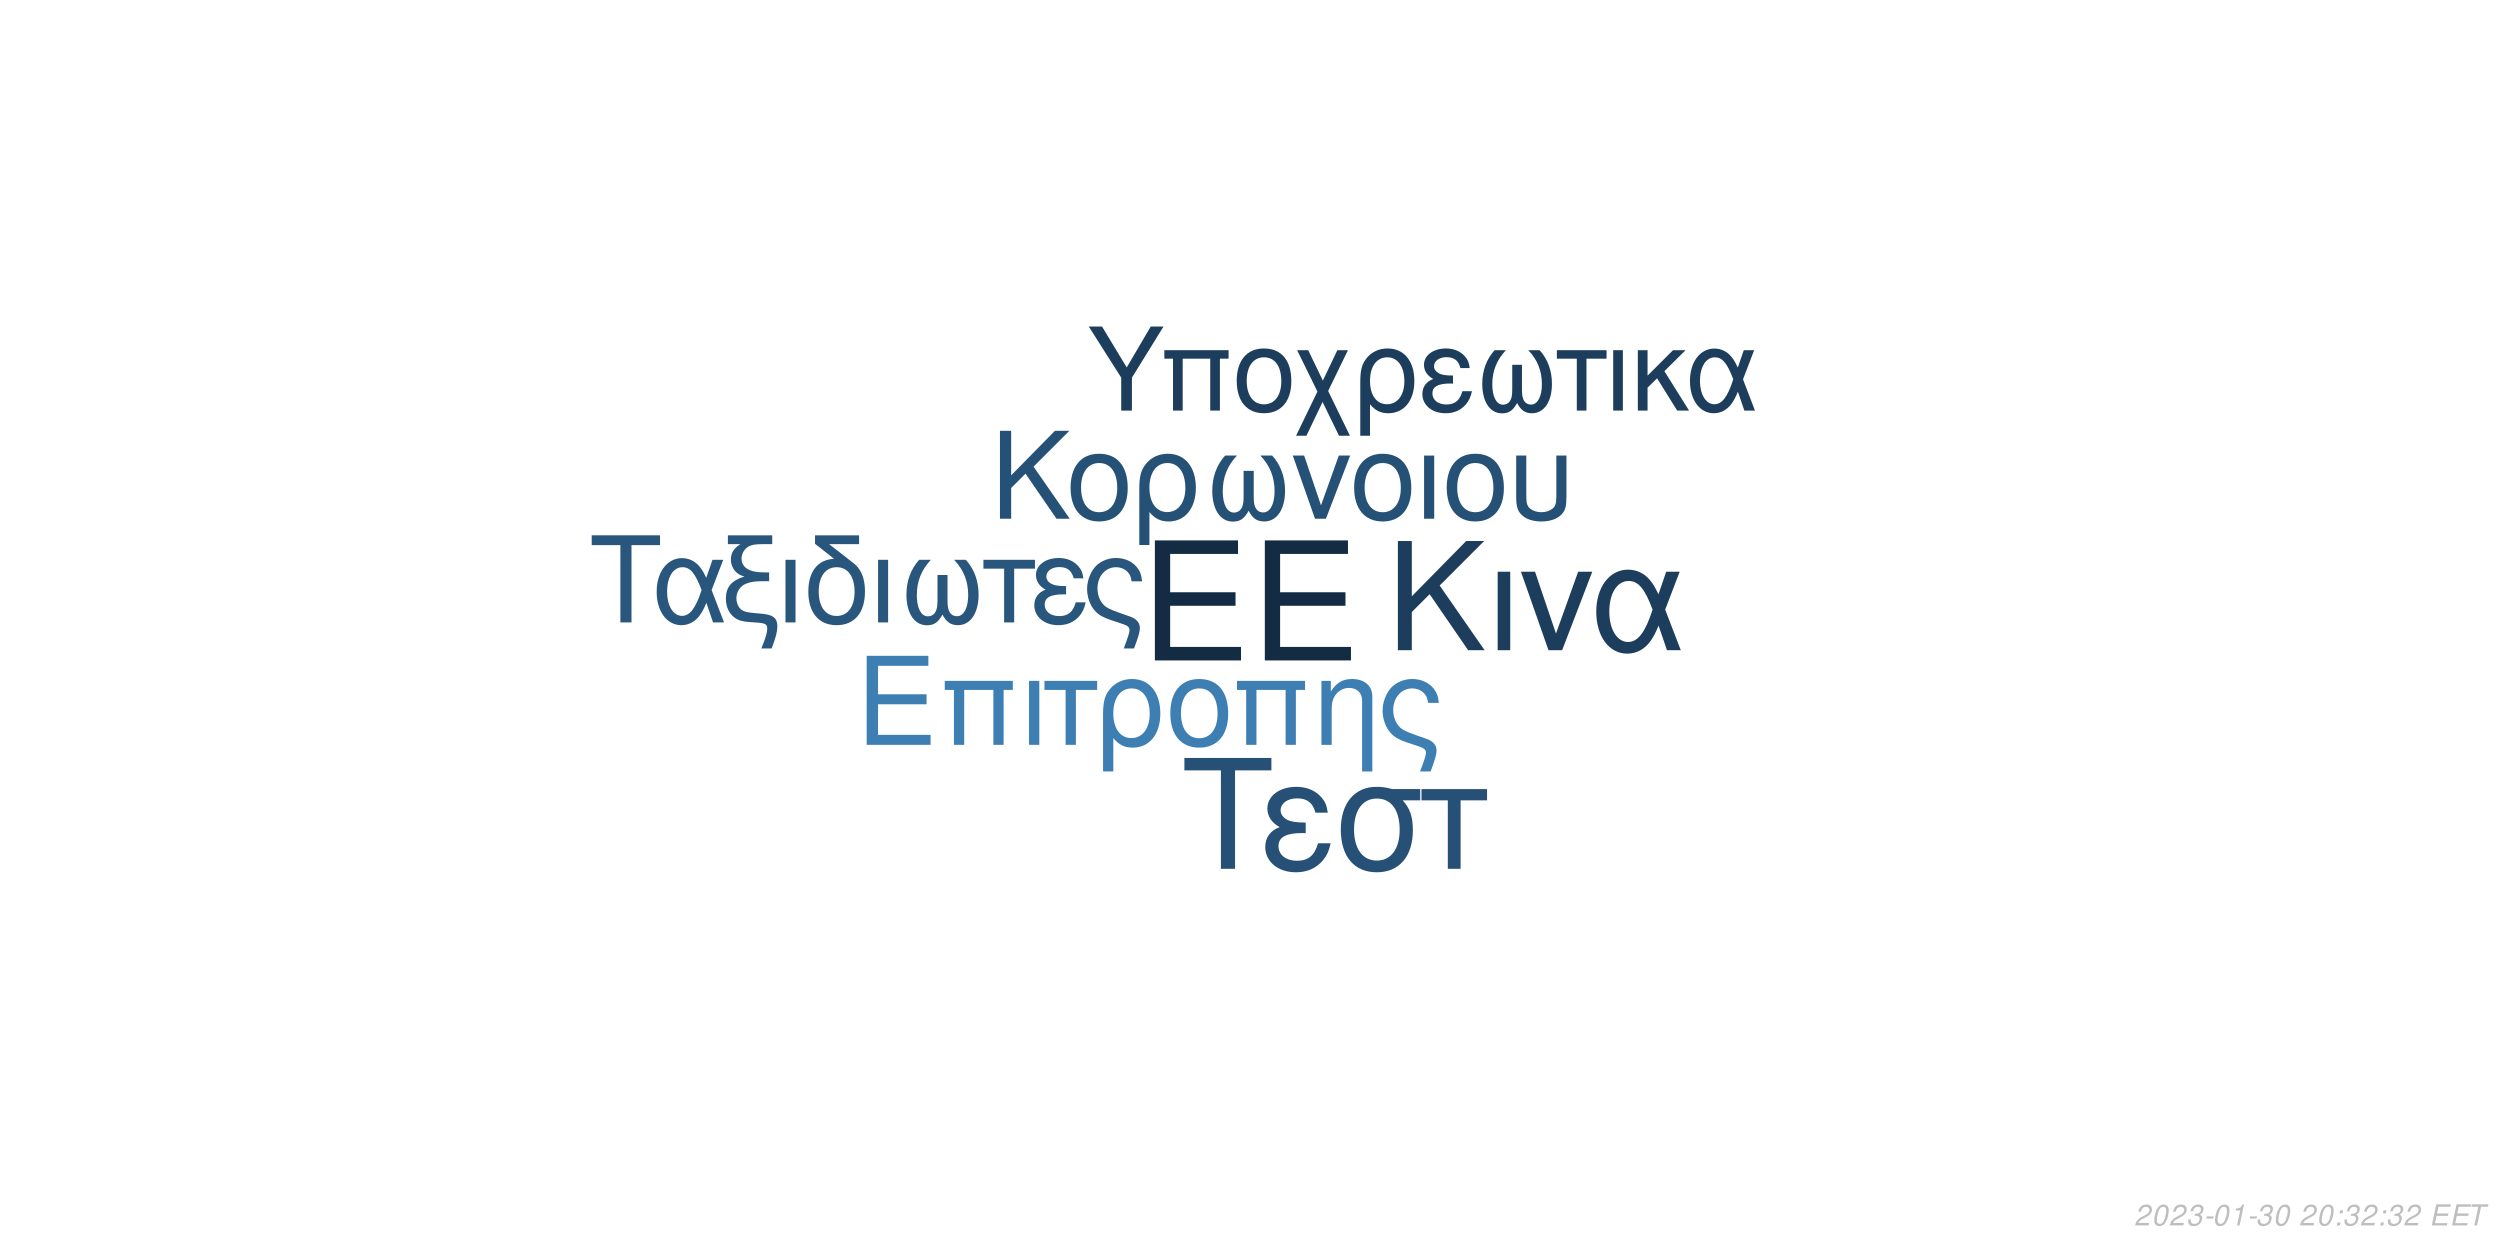
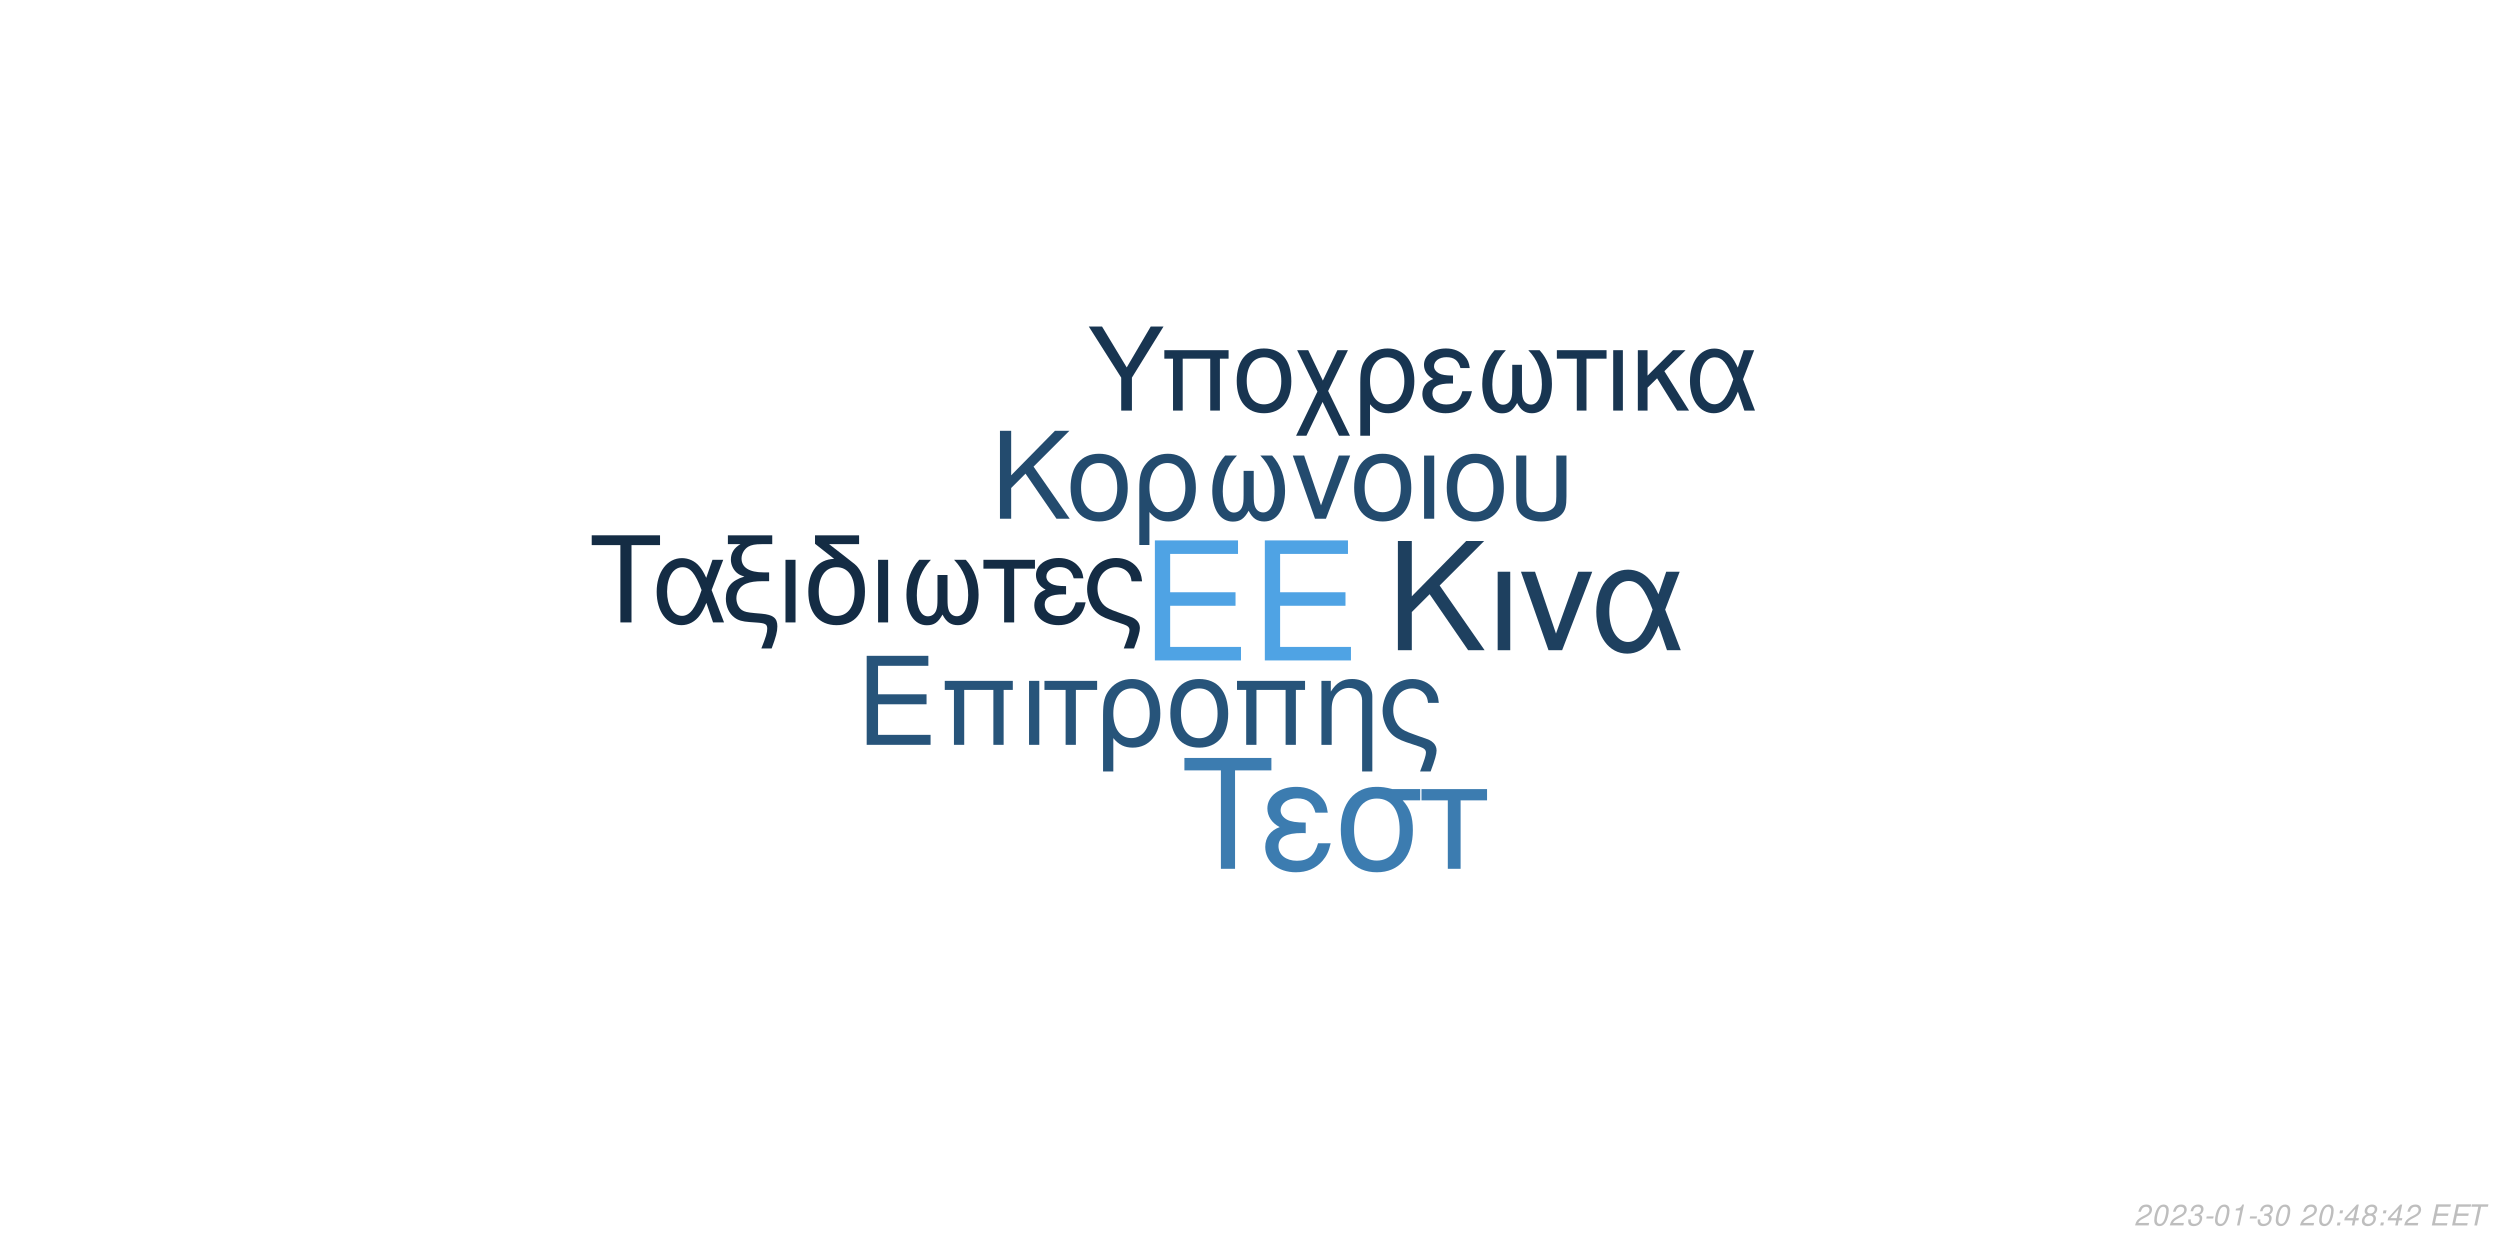
<svg xmlns="http://www.w3.org/2000/svg" xmlns:xlink="http://www.w3.org/1999/xlink" width="864pt" height="432pt" viewBox="0 0 864 432" version="1.1">
  <defs>
    <g>
      <symbol overflow="visible" id="glyph0-0">
        <path style="stroke:none;" d="" />
      </symbol>
      <symbol overflow="visible" id="glyph0-1">
        <path style="stroke:none;" d="M 10.406 -18.891 L 33 -18.891 L 33 -23.562 L 10.406 -23.562 L 10.406 -36.812 L 33.859 -36.812 L 33.859 -41.484 L 5.125 -41.484 L 5.125 0 L 34.891 0 L 34.891 -4.672 L 10.406 -4.672 Z M 10.406 -18.891 " />
      </symbol>
      <symbol overflow="visible" id="glyph1-0">
        <path style="stroke:none;" d="" />
      </symbol>
      <symbol overflow="visible" id="glyph1-1">
        <path style="stroke:none;" d="M 7.719 -14.016 L 24.484 -14.016 L 24.484 -17.469 L 7.719 -17.469 L 7.719 -27.312 L 25.109 -27.312 L 25.109 -30.766 L 3.797 -30.766 L 3.797 0 L 25.875 0 L 25.875 -3.453 L 7.719 -3.453 Z M 7.719 -14.016 " />
      </symbol>
      <symbol overflow="visible" id="glyph1-2">
        <path style="stroke:none;" d="M 26.297 -22.109 L 2.781 -22.109 L 2.781 -18.984 L 5.953 -18.984 L 5.953 0 L 9.5 0 L 9.5 -18.984 L 19.578 -18.984 L 19.578 0 L 23.125 0 L 23.125 -18.984 L 26.297 -18.984 Z M 26.297 -22.109 " />
      </symbol>
      <symbol overflow="visible" id="glyph1-3">
        <path style="stroke:none;" d="M 2.906 0 L 6.453 0 L 6.453 -22.109 L 2.906 -22.109 Z M 2.906 0 " />
      </symbol>
      <symbol overflow="visible" id="glyph1-4">
        <path style="stroke:none;" d="M 6.547 0 L 10.094 0 L 10.094 -18.984 L 17.438 -18.984 L 17.438 -22.109 L -0.766 -22.109 L -0.766 -18.984 L 6.547 -18.984 Z M 6.547 0 " />
      </symbol>
      <symbol overflow="visible" id="glyph1-5">
        <path style="stroke:none;" d="M 2.484 9.203 L 6.031 9.203 L 6.031 -2.328 C 7.891 -0.047 9.922 0.969 12.75 0.969 C 18.531 0.969 22.281 -3.672 22.281 -10.797 C 22.281 -18.141 18.484 -22.75 12.484 -22.75 C 9.375 -22.75 6.625 -21.484 4.812 -19.203 C 3.031 -17.016 2.484 -14.891 2.484 -10.25 Z M 12.359 -19.5 C 16.203 -19.5 18.609 -16.125 18.609 -10.719 C 18.609 -5.656 16.078 -2.328 12.281 -2.328 C 8.438 -2.328 6.031 -5.609 6.031 -10.891 C 6.031 -16.156 8.484 -19.5 12.359 -19.5 Z M 12.359 -19.5 " />
      </symbol>
      <symbol overflow="visible" id="glyph1-6">
        <path style="stroke:none;" d="M 11.688 -22.75 C 5.438 -22.75 1.734 -18.312 1.734 -10.891 C 1.734 -3.422 5.438 0.969 11.734 0.969 C 17.984 0.969 21.734 -3.453 21.734 -10.719 C 21.734 -18.406 18.109 -22.75 11.688 -22.75 Z M 11.734 -19.5 C 15.703 -19.5 18.062 -16.25 18.062 -10.766 C 18.062 -5.531 15.609 -2.281 11.734 -2.281 C 7.812 -2.281 5.406 -5.531 5.406 -10.891 C 5.406 -16.25 7.812 -19.5 11.734 -19.5 Z M 11.734 -19.5 " />
      </symbol>
      <symbol overflow="visible" id="glyph1-7">
        <path style="stroke:none;" d="M 2.953 -22.109 L 2.953 0 L 6.5 0 L 6.5 -12.203 C 6.5 -14.859 7.047 -16.5 8.312 -17.859 C 9.453 -19.031 10.938 -19.672 12.484 -19.672 C 15.234 -19.672 17.016 -17.984 17.016 -15.312 L 17.016 9.203 L 20.547 9.203 L 20.547 -16.719 C 20.547 -20.391 17.812 -22.75 13.547 -22.75 C 10.25 -22.75 8.141 -21.484 6.203 -18.406 L 6.203 -22.109 Z M 2.953 -22.109 " />
      </symbol>
      <symbol overflow="visible" id="glyph1-8">
        <path style="stroke:none;" d="M 17.688 9.203 C 19.203 5.188 19.75 3.203 19.75 1.938 C 19.75 0.922 19.328 -0.047 18.656 -0.672 C 17.641 -1.609 17.469 -1.688 13.891 -2.906 L 11.984 -3.594 C 9.156 -4.594 8.062 -5.156 7.125 -6.031 C 5.656 -7.391 4.766 -9.672 4.766 -11.984 C 4.766 -16.297 7.547 -19.5 11.312 -19.5 C 13.125 -19.5 14.812 -18.703 15.781 -17.391 C 16.375 -16.625 16.625 -15.906 16.797 -14.516 L 20.516 -14.516 C 20.297 -16.844 19.828 -18.062 18.703 -19.5 C 17.016 -21.562 14.344 -22.75 11.359 -22.75 C 8.562 -22.75 6 -21.688 4.172 -19.875 C 2.328 -17.938 1.094 -14.766 1.094 -11.812 C 1.094 -8.953 2.188 -5.906 3.922 -4.047 C 5.156 -2.703 6.672 -1.812 9.25 -0.922 L 14.016 0.672 C 15.484 1.188 16.078 1.766 16.078 2.703 C 16.078 3.594 15.578 5.188 14.047 9.203 Z M 17.688 9.203 " />
      </symbol>
      <symbol overflow="visible" id="glyph2-0">
        <path style="stroke:none;" d="" />
      </symbol>
      <symbol overflow="visible" id="glyph2-1">
        <path style="stroke:none;" d="M 8.906 -13.203 L 15.062 -19.359 L 28.375 0 L 34.062 0 L 18.531 -22.359 L 33.906 -37.734 L 27.688 -37.734 L 8.906 -18.641 L 8.906 -37.734 L 4.094 -37.734 L 4.094 0 L 8.906 0 Z M 8.906 -13.203 " />
      </symbol>
      <symbol overflow="visible" id="glyph2-2">
        <path style="stroke:none;" d="M 3.578 0 L 7.922 0 L 7.922 -27.125 L 3.578 -27.125 Z M 3.578 0 " />
      </symbol>
      <symbol overflow="visible" id="glyph2-3">
        <path style="stroke:none;" d="M 14.859 0 L 25.266 -27.125 L 20.391 -27.125 L 12.734 -5.75 L 5.484 -27.125 L 0.625 -27.125 L 10.141 0 Z M 14.859 0 " />
      </symbol>
      <symbol overflow="visible" id="glyph2-4">
        <path style="stroke:none;" d="M 30.484 -27.125 L 25.828 -27.125 L 23.141 -19.312 C 21.953 -21.844 21.281 -22.984 20.078 -24.375 C 18.219 -26.609 15.484 -27.844 12.625 -27.844 C 6.219 -27.844 1.656 -21.797 1.656 -13.297 C 1.656 -4.766 6.062 1.188 12.375 1.188 C 15.531 1.188 18.422 -0.359 20.391 -3.156 C 21.484 -4.703 22.109 -5.906 23.188 -8.484 L 26.094 0 L 30.859 0 L 25.469 -14.031 Z M 21.125 -14.031 C 18.578 -6.156 16.047 -2.844 12.625 -2.844 C 8.859 -2.844 6.156 -7.203 6.156 -13.297 C 6.156 -19.672 8.859 -23.922 12.844 -23.922 C 16.203 -23.922 18.375 -21.328 21.125 -14.031 Z M 21.125 -14.031 " />
      </symbol>
      <symbol overflow="visible" id="glyph3-0">
        <path style="stroke:none;" d="" />
      </symbol>
      <symbol overflow="visible" id="glyph3-1">
        <path style="stroke:none;" d="M 7.172 -10.625 L 12.125 -15.578 L 22.828 0 L 27.406 0 L 14.906 -18 L 27.281 -30.375 L 22.281 -30.375 L 7.172 -15 L 7.172 -30.375 L 3.297 -30.375 L 3.297 0 L 7.172 0 Z M 7.172 -10.625 " />
      </symbol>
      <symbol overflow="visible" id="glyph3-2">
        <path style="stroke:none;" d="M 11.531 -22.453 C 5.375 -22.453 1.703 -18.078 1.703 -10.75 C 1.703 -3.375 5.375 0.953 11.578 0.953 C 17.75 0.953 21.453 -3.422 21.453 -10.578 C 21.453 -18.156 17.875 -22.453 11.531 -22.453 Z M 11.578 -19.25 C 15.5 -19.25 17.828 -16.031 17.828 -10.625 C 17.828 -5.453 15.406 -2.25 11.578 -2.25 C 7.703 -2.25 5.328 -5.453 5.328 -10.75 C 5.328 -16.031 7.703 -19.25 11.578 -19.25 Z M 11.578 -19.25 " />
      </symbol>
      <symbol overflow="visible" id="glyph3-3">
        <path style="stroke:none;" d="M 2.453 9.078 L 5.953 9.078 L 5.953 -2.297 C 7.797 -0.047 9.797 0.953 12.578 0.953 C 18.281 0.953 22 -3.625 22 -10.656 C 22 -17.906 18.25 -22.453 12.328 -22.453 C 9.25 -22.453 6.547 -21.203 4.75 -18.953 C 3 -16.781 2.453 -14.703 2.453 -10.125 Z M 12.203 -19.25 C 16 -19.25 18.375 -15.906 18.375 -10.578 C 18.375 -5.578 15.875 -2.297 12.125 -2.297 C 8.328 -2.297 5.953 -5.547 5.953 -10.75 C 5.953 -15.953 8.375 -19.25 12.203 -19.25 Z M 12.203 -19.25 " />
      </symbol>
      <symbol overflow="visible" id="glyph3-4">
        <path style="stroke:none;" d="M 14.5 -16.531 L 14.5 -8.203 C 14.5 -6.047 14.406 -5.25 14.078 -4.297 C 13.625 -2.922 12.5 -2.125 11.156 -2.125 C 8.797 -2.125 7.297 -4.953 7.297 -9.453 C 7.297 -14.328 8.875 -18.281 12.203 -21.828 L 8.125 -21.828 C 5.203 -18.625 3.672 -14.453 3.672 -9.672 C 3.672 -3.172 6.453 1 10.781 1 C 13.281 1 14.703 0.047 16.25 -2.75 C 17.578 -0.125 19.156 0.953 21.625 0.953 C 26 0.953 28.828 -3.203 28.828 -9.672 C 28.828 -14.453 27.281 -18.656 24.375 -21.828 L 20.281 -21.828 C 23.625 -18.328 25.203 -14.375 25.203 -9.5 C 25.203 -5.047 23.656 -2.172 21.281 -2.172 C 19.906 -2.172 18.875 -2.953 18.406 -4.297 C 18.078 -5.25 18 -6.078 18 -8.203 L 18 -16.531 Z M 14.5 -16.531 " />
      </symbol>
      <symbol overflow="visible" id="glyph3-5">
        <path style="stroke:none;" d="M 11.953 0 L 20.328 -21.828 L 16.406 -21.828 L 10.25 -4.625 L 4.422 -21.828 L 0.5 -21.828 L 8.172 0 Z M 11.953 0 " />
      </symbol>
      <symbol overflow="visible" id="glyph3-6">
        <path style="stroke:none;" d="M 2.875 0 L 6.375 0 L 6.375 -21.828 L 2.875 -21.828 Z M 2.875 0 " />
      </symbol>
      <symbol overflow="visible" id="glyph3-7">
        <path style="stroke:none;" d="M 2.703 -21.828 L 2.703 -7.703 C 2.703 -4.297 3.172 -2.75 4.5 -1.422 C 6 0.125 8.453 0.953 11.406 0.953 C 14.453 0.953 16.906 0.078 18.406 -1.5 C 19.703 -2.875 20.078 -4.328 20.078 -7.703 L 20.078 -21.828 L 16.578 -21.828 L 16.578 -7.703 C 16.578 -5.25 16.25 -4.203 15.125 -3.375 C 14.203 -2.672 12.828 -2.25 11.406 -2.25 C 10 -2.25 8.625 -2.672 7.672 -3.375 C 6.578 -4.172 6.203 -5.25 6.203 -7.703 L 6.203 -21.828 Z M 2.703 -21.828 " />
      </symbol>
      <symbol overflow="visible" id="glyph4-0">
        <path style="stroke:none;" d="" />
      </symbol>
      <symbol overflow="visible" id="glyph4-1">
        <path style="stroke:none;" d="M 14.625 -26.719 L 24.484 -26.719 L 24.484 -30.109 L 0.875 -30.109 L 0.875 -26.719 L 10.781 -26.719 L 10.781 0 L 14.625 0 Z M 14.625 -26.719 " />
      </symbol>
      <symbol overflow="visible" id="glyph4-2">
        <path style="stroke:none;" d="M 24.328 -21.641 L 20.609 -21.641 L 18.453 -15.406 C 17.516 -17.422 16.969 -18.328 16.016 -19.453 C 14.531 -21.234 12.344 -22.219 10.078 -22.219 C 4.953 -22.219 1.328 -17.391 1.328 -10.609 C 1.328 -3.797 4.828 0.953 9.875 0.953 C 12.391 0.953 14.703 -0.297 16.266 -2.516 C 17.141 -3.766 17.641 -4.703 18.5 -6.766 L 20.812 0 L 24.609 0 L 20.312 -11.188 Z M 16.844 -11.188 C 14.828 -4.922 12.797 -2.266 10.078 -2.266 C 7.062 -2.266 4.922 -5.734 4.922 -10.609 C 4.922 -15.688 7.062 -19.078 10.234 -19.078 C 12.922 -19.078 14.656 -17.016 16.844 -11.188 Z M 16.844 -11.188 " />
      </symbol>
      <symbol overflow="visible" id="glyph4-3">
        <path style="stroke:none;" d="M 1.938 -27.047 L 6.281 -27.047 C 4.094 -25.766 2.969 -24 2.969 -21.719 C 2.969 -20.078 3.672 -18.422 4.875 -17.297 C 5.656 -16.594 6.281 -16.266 7.641 -15.859 C 3.219 -14.531 1.234 -12.188 1.234 -8.219 C 1.234 -5.453 2.359 -3.016 4.25 -1.656 C 5.531 -0.703 6.938 -0.297 9.453 -0.125 L 11.859 0.047 C 14.906 0.25 15.531 0.625 15.531 2.188 C 15.531 3.516 15.078 5.078 13.5 9 L 17.062 9 C 18.547 5.031 19.031 3.219 19.031 1.359 C 19.031 -1.484 17.641 -2.641 13.594 -3.016 L 11.234 -3.219 C 8.594 -3.469 7.719 -3.672 6.812 -4.25 C 5.656 -5 4.875 -6.656 4.875 -8.344 C 4.875 -10.578 6.156 -12.547 8.172 -13.375 C 9.703 -14 11.391 -14.25 14.078 -14.25 L 16.188 -14.25 L 16.188 -17.297 L 14.203 -17.297 C 9.328 -17.297 6.656 -19 6.656 -22.094 C 6.656 -23.703 7.594 -25.359 9 -26.188 C 10.078 -26.797 11.391 -27.047 13.594 -27.047 L 17.266 -27.047 L 17.266 -30.109 L 1.938 -30.109 Z M 1.938 -27.047 " />
      </symbol>
      <symbol overflow="visible" id="glyph4-4">
        <path style="stroke:none;" d="M 2.844 0 L 6.312 0 L 6.312 -21.641 L 2.844 -21.641 Z M 2.844 0 " />
      </symbol>
      <symbol overflow="visible" id="glyph4-5">
        <path style="stroke:none;" d="M 10.656 -21.969 C 5.031 -21.766 1.734 -17.594 1.734 -10.656 C 1.734 -3.344 5.375 0.953 11.516 0.953 C 17.672 0.953 21.312 -3.344 21.312 -10.656 C 21.312 -14.203 20.531 -16.938 18.875 -19 C 18.172 -19.859 17.922 -20.078 15.031 -22.297 L 8.922 -27.047 L 19.281 -27.047 L 19.281 -30.109 L 4.047 -30.109 L 4.047 -27.172 Z M 11.516 -19.078 C 15.406 -19.078 17.719 -15.906 17.719 -10.531 C 17.719 -5.406 15.328 -2.234 11.516 -2.234 C 7.688 -2.234 5.328 -5.406 5.328 -10.656 C 5.328 -15.906 7.688 -19.078 11.516 -19.078 Z M 11.516 -19.078 " />
      </symbol>
      <symbol overflow="visible" id="glyph4-6">
        <path style="stroke:none;" d="M 14.375 -16.391 L 14.375 -8.141 C 14.375 -5.984 14.281 -5.203 13.953 -4.25 C 13.5 -2.891 12.391 -2.109 11.062 -2.109 C 8.719 -2.109 7.234 -4.922 7.234 -9.375 C 7.234 -14.203 8.797 -18.125 12.094 -21.641 L 8.047 -21.641 C 5.156 -18.453 3.641 -14.328 3.641 -9.578 C 3.641 -3.141 6.406 0.984 10.703 0.984 C 13.172 0.984 14.578 0.047 16.109 -2.719 C 17.422 -0.125 19 0.953 21.438 0.953 C 25.766 0.953 28.578 -3.188 28.578 -9.578 C 28.578 -14.328 27.047 -18.5 24.156 -21.641 L 20.109 -21.641 C 23.422 -18.172 24.984 -14.25 24.984 -9.422 C 24.984 -5 23.453 -2.141 21.109 -2.141 C 19.734 -2.141 18.703 -2.938 18.25 -4.25 C 17.922 -5.203 17.844 -6.031 17.844 -8.141 L 17.844 -16.391 Z M 14.375 -16.391 " />
      </symbol>
      <symbol overflow="visible" id="glyph4-7">
        <path style="stroke:none;" d="M 6.406 0 L 9.875 0 L 9.875 -18.578 L 17.062 -18.578 L 17.062 -21.641 L -0.75 -21.641 L -0.75 -18.578 L 6.406 -18.578 Z M 6.406 0 " />
      </symbol>
      <symbol overflow="visible" id="glyph4-8">
        <path style="stroke:none;" d="M 11.812 -12.547 C 9.203 -12.547 7.766 -12.797 6.734 -13.344 C 5.609 -13.953 5 -14.859 5 -15.859 C 5 -17.75 6.859 -19.125 9.453 -19.125 C 12.219 -19.125 13.75 -17.922 14.453 -15.234 L 17.797 -15.234 C 17.516 -17.266 17.094 -18.25 16.062 -19.406 C 14.453 -21.266 12.094 -22.266 9.297 -22.266 C 4.703 -22.266 1.406 -19.781 1.406 -16.391 C 1.406 -14.281 2.562 -12.469 4.75 -11.312 C 2.266 -10.453 0.828 -8.5 0.828 -5.953 C 0.828 -1.938 4.297 0.953 9.125 0.953 C 12.141 0.953 14.531 -0.078 16.359 -2.141 C 17.516 -3.516 18.094 -4.703 18.578 -6.938 L 15.156 -6.938 C 14.203 -3.594 12.516 -2.188 9.422 -2.188 C 6.438 -2.188 4.422 -3.797 4.422 -6.156 C 4.422 -8.594 6.438 -9.703 10.938 -9.703 C 11.062 -9.703 11.438 -9.703 11.812 -9.656 Z M 11.812 -12.547 " />
      </symbol>
      <symbol overflow="visible" id="glyph4-9">
        <path style="stroke:none;" d="M 17.297 9 C 18.797 5.078 19.328 3.141 19.328 1.906 C 19.328 0.906 18.906 -0.047 18.25 -0.656 C 17.266 -1.562 17.094 -1.656 13.594 -2.844 L 11.734 -3.516 C 8.969 -4.5 7.891 -5.031 6.984 -5.906 C 5.531 -7.234 4.672 -9.453 4.672 -11.734 C 4.672 -15.938 7.391 -19.078 11.062 -19.078 C 12.844 -19.078 14.5 -18.297 15.438 -17.016 C 16.016 -16.266 16.266 -15.562 16.438 -14.203 L 20.078 -14.203 C 19.859 -16.484 19.406 -17.672 18.297 -19.078 C 16.641 -21.109 14.047 -22.266 11.109 -22.266 C 8.391 -22.266 5.859 -21.234 4.094 -19.453 C 2.266 -17.547 1.078 -14.453 1.078 -11.562 C 1.078 -8.75 2.141 -5.781 3.844 -3.969 C 5.031 -2.641 6.531 -1.781 9.047 -0.906 L 13.703 0.656 C 15.156 1.156 15.734 1.734 15.734 2.641 C 15.734 3.516 15.234 5.078 13.75 9 Z M 17.297 9 " />
      </symbol>
      <symbol overflow="visible" id="glyph5-0">
        <path style="stroke:none;" d="" />
      </symbol>
      <symbol overflow="visible" id="glyph5-1">
        <path style="stroke:none;" d="M 18.609 -34.016 L 31.172 -34.016 L 31.172 -38.312 L 1.109 -38.312 L 1.109 -34.016 L 13.719 -34.016 L 13.719 0 L 18.609 0 Z M 18.609 -34.016 " />
      </symbol>
      <symbol overflow="visible" id="glyph5-2">
        <path style="stroke:none;" d="M 15.031 -15.984 C 11.719 -15.984 9.875 -16.297 8.562 -16.984 C 7.156 -17.766 6.359 -18.922 6.359 -20.188 C 6.359 -22.609 8.719 -24.344 12.031 -24.344 C 15.562 -24.344 17.5 -22.812 18.391 -19.391 L 22.656 -19.391 C 22.281 -21.969 21.766 -23.234 20.453 -24.703 C 18.391 -27.062 15.406 -28.328 11.828 -28.328 C 5.984 -28.328 1.781 -25.172 1.781 -20.875 C 1.781 -18.188 3.266 -15.875 6.047 -14.406 C 2.891 -13.297 1.047 -10.828 1.047 -7.562 C 1.047 -2.469 5.469 1.203 11.609 1.203 C 15.453 1.203 18.5 -0.109 20.812 -2.734 C 22.281 -4.469 23.016 -5.984 23.656 -8.828 L 19.297 -8.828 C 18.078 -4.578 15.922 -2.781 11.984 -2.781 C 8.203 -2.781 5.625 -4.828 5.625 -7.828 C 5.625 -10.938 8.203 -12.359 13.922 -12.359 C 14.094 -12.359 14.562 -12.359 15.031 -12.297 Z M 15.031 -15.984 " />
      </symbol>
      <symbol overflow="visible" id="glyph5-3">
        <path style="stroke:none;" d="M 30.594 -27.547 L 21.031 -27.547 C 18.547 -28.172 17.344 -28.328 15.5 -28.328 C 7.891 -28.328 3.156 -22.656 3.156 -13.562 C 3.156 -4.25 7.781 1.203 15.609 1.203 C 23.391 1.203 28.062 -4.312 28.062 -13.344 C 28.062 -17.969 27.062 -20.922 24.547 -23.656 L 30.594 -23.656 Z M 15.609 -24.281 C 20.609 -24.281 23.5 -20.297 23.5 -13.453 C 23.5 -6.891 20.5 -2.844 15.609 -2.844 C 10.719 -2.844 7.734 -6.891 7.734 -13.562 C 7.734 -20.234 10.719 -24.281 15.609 -24.281 Z M 15.609 -24.281 " />
      </symbol>
      <symbol overflow="visible" id="glyph5-4">
        <path style="stroke:none;" d="M 8.141 0 L 12.562 0 L 12.562 -23.656 L 21.703 -23.656 L 21.703 -27.547 L -0.953 -27.547 L -0.953 -23.656 L 8.141 -23.656 Z M 8.141 0 " />
      </symbol>
      <symbol overflow="visible" id="glyph6-0">
        <path style="stroke:none;" d="" />
      </symbol>
      <symbol overflow="visible" id="glyph6-1">
        <path style="stroke:none;" d="M 15.422 -11.391 L 26.344 -29.047 L 21.922 -29.047 L 13.625 -14.906 L 5.094 -29.047 L 0.516 -29.047 L 11.719 -11.391 L 11.719 0 L 15.422 0 Z M 15.422 -11.391 " />
      </symbol>
      <symbol overflow="visible" id="glyph6-2">
        <path style="stroke:none;" d="M 24.828 -20.875 L 2.625 -20.875 L 2.625 -17.938 L 5.625 -17.938 L 5.625 0 L 8.969 0 L 8.969 -17.938 L 18.484 -17.938 L 18.484 0 L 21.828 0 L 21.828 -17.938 L 24.828 -17.938 Z M 24.828 -20.875 " />
      </symbol>
      <symbol overflow="visible" id="glyph6-3">
        <path style="stroke:none;" d="M 11.031 -21.469 C 5.141 -21.469 1.641 -17.297 1.641 -10.281 C 1.641 -3.234 5.141 0.922 11.078 0.922 C 16.969 0.922 20.516 -3.266 20.516 -10.125 C 20.516 -17.375 17.094 -21.469 11.031 -21.469 Z M 11.078 -18.406 C 14.828 -18.406 17.047 -15.344 17.047 -10.156 C 17.047 -5.219 14.75 -2.156 11.078 -2.156 C 7.375 -2.156 5.094 -5.219 5.094 -10.281 C 5.094 -15.344 7.375 -18.406 11.078 -18.406 Z M 11.078 -18.406 " />
      </symbol>
      <symbol overflow="visible" id="glyph6-4">
        <path style="stroke:none;" d="M 10.406 -10.359 L 5.344 -20.875 L 1.516 -20.875 L 8.531 -6.578 L 1.156 8.688 L 4.734 8.688 L 10.312 -2.984 L 15.984 8.688 L 19.766 8.688 L 12.234 -6.781 L 19.078 -20.875 L 15.422 -20.875 Z M 10.406 -10.359 " />
      </symbol>
      <symbol overflow="visible" id="glyph6-5">
        <path style="stroke:none;" d="M 2.344 8.688 L 5.703 8.688 L 5.703 -2.188 C 7.453 -0.047 9.359 0.922 12.031 0.922 C 17.484 0.922 21.031 -3.469 21.031 -10.203 C 21.031 -17.141 17.453 -21.469 11.797 -21.469 C 8.844 -21.469 6.25 -20.281 4.547 -18.125 C 2.875 -16.062 2.344 -14.062 2.344 -9.688 Z M 11.672 -18.406 C 15.297 -18.406 17.578 -15.219 17.578 -10.125 C 17.578 -5.344 15.188 -2.188 11.594 -2.188 C 7.969 -2.188 5.703 -5.297 5.703 -10.281 C 5.703 -15.266 8.016 -18.406 11.672 -18.406 Z M 11.672 -18.406 " />
      </symbol>
      <symbol overflow="visible" id="glyph6-6">
        <path style="stroke:none;" d="M 11.391 -12.109 C 8.891 -12.109 7.484 -12.359 6.5 -12.875 C 5.422 -13.469 4.828 -14.344 4.828 -15.297 C 4.828 -17.141 6.609 -18.453 9.125 -18.453 C 11.797 -18.453 13.266 -17.297 13.953 -14.703 L 17.172 -14.703 C 16.891 -16.656 16.5 -17.609 15.5 -18.734 C 13.953 -20.516 11.672 -21.469 8.969 -21.469 C 4.547 -21.469 1.359 -19.078 1.359 -15.812 C 1.359 -13.781 2.469 -12.031 4.578 -10.922 C 2.188 -10.078 0.797 -8.203 0.797 -5.734 C 0.797 -1.875 4.141 0.922 8.812 0.922 C 11.719 0.922 14.031 -0.078 15.781 -2.078 C 16.891 -3.391 17.453 -4.547 17.938 -6.688 L 14.625 -6.688 C 13.703 -3.469 12.078 -2.109 9.078 -2.109 C 6.219 -2.109 4.266 -3.672 4.266 -5.938 C 4.266 -8.281 6.219 -9.359 10.562 -9.359 C 10.672 -9.359 11.031 -9.359 11.391 -9.328 Z M 11.391 -12.109 " />
      </symbol>
      <symbol overflow="visible" id="glyph6-7">
        <path style="stroke:none;" d="M 13.859 -15.812 L 13.859 -7.844 C 13.859 -5.781 13.781 -5.016 13.469 -4.109 C 13.031 -2.797 11.953 -2.031 10.672 -2.031 C 8.406 -2.031 6.969 -4.734 6.969 -9.047 C 6.969 -13.703 8.484 -17.484 11.672 -20.875 L 7.766 -20.875 C 4.984 -17.812 3.5 -13.828 3.5 -9.25 C 3.5 -3.031 6.172 0.953 10.312 0.953 C 12.703 0.953 14.062 0.047 15.547 -2.625 C 16.812 -0.125 18.328 0.922 20.672 0.922 C 24.859 0.922 27.578 -3.062 27.578 -9.25 C 27.578 -13.828 26.094 -17.844 23.312 -20.875 L 19.406 -20.875 C 22.594 -17.531 24.109 -13.75 24.109 -9.078 C 24.109 -4.828 22.625 -2.078 20.359 -2.078 C 19.047 -2.078 18.047 -2.828 17.609 -4.109 C 17.297 -5.016 17.219 -5.812 17.219 -7.844 L 17.219 -15.812 Z M 13.859 -15.812 " />
      </symbol>
      <symbol overflow="visible" id="glyph6-8">
        <path style="stroke:none;" d="M 6.172 0 L 9.516 0 L 9.516 -17.938 L 16.453 -17.938 L 16.453 -20.875 L -0.719 -20.875 L -0.719 -17.938 L 6.172 -17.938 Z M 6.172 0 " />
      </symbol>
      <symbol overflow="visible" id="glyph6-9">
        <path style="stroke:none;" d="M 2.75 0 L 6.094 0 L 6.094 -20.875 L 2.75 -20.875 Z M 2.75 0 " />
      </symbol>
      <symbol overflow="visible" id="glyph6-10">
        <path style="stroke:none;" d="M 5.625 -12.078 L 5.625 -20.875 L 2.266 -20.875 L 2.266 0 L 5.625 0 L 5.625 -7.922 L 8.922 -11.156 L 15.859 0 L 19.969 0 L 11.438 -13.625 L 18.766 -20.875 L 14.422 -20.875 Z M 5.625 -12.078 " />
      </symbol>
      <symbol overflow="visible" id="glyph6-11">
        <path style="stroke:none;" d="M 23.469 -20.875 L 19.875 -20.875 L 17.812 -14.859 C 16.891 -16.812 16.375 -17.688 15.453 -18.766 C 14.031 -20.484 11.906 -21.438 9.719 -21.438 C 4.781 -21.438 1.281 -16.781 1.281 -10.234 C 1.281 -3.672 4.656 0.922 9.516 0.922 C 11.953 0.922 14.188 -0.281 15.703 -2.438 C 16.531 -3.625 17.016 -4.547 17.844 -6.531 L 20.078 0 L 23.75 0 L 19.609 -10.797 Z M 16.25 -10.797 C 14.297 -4.734 12.359 -2.188 9.719 -2.188 C 6.812 -2.188 4.734 -5.531 4.734 -10.234 C 4.734 -15.141 6.812 -18.406 9.875 -18.406 C 12.469 -18.406 14.141 -16.422 16.25 -10.797 Z M 16.25 -10.797 " />
      </symbol>
      <symbol overflow="visible" id="glyph7-0">
        <path style="stroke:none;" d="" />
      </symbol>
      <symbol overflow="visible" id="glyph7-1">
        <path style="stroke:none;" d="M 5.234 -0.875 L 1.469 -0.875 C 1.625 -1.359 2.188 -1.875 3.109 -2.344 L 4.234 -2.938 C 5.125 -3.406 5.656 -3.875 5.969 -4.484 C 6.125 -4.797 6.219 -5.156 6.219 -5.484 C 6.219 -6.266 5.781 -6.906 5.109 -7.125 C 4.859 -7.188 4.594 -7.234 4.312 -7.234 C 2.766 -7.234 1.891 -6.453 1.484 -4.734 L 2.375 -4.734 C 2.484 -5.188 2.609 -5.484 2.797 -5.75 C 3.094 -6.203 3.609 -6.453 4.188 -6.453 C 4.891 -6.453 5.344 -6.031 5.344 -5.375 C 5.344 -4.703 4.859 -4.094 4.016 -3.656 L 2.984 -3.125 C 2.125 -2.688 1.453 -2.188 1.062 -1.703 C 0.766 -1.312 0.656 -1.047 0.344 -0.016 L 5.047 -0.016 Z M 5.234 -0.875 " />
      </symbol>
      <symbol overflow="visible" id="glyph7-2">
        <path style="stroke:none;" d="M 4.203 -7.234 C 3.375 -7.234 2.688 -6.812 2.125 -5.984 C 1.484 -5.047 0.984 -3.188 0.984 -1.734 C 0.984 -1.109 1.172 -0.562 1.484 -0.266 C 1.797 0.047 2.281 0.234 2.766 0.234 C 3.625 0.234 4.281 -0.156 4.859 -1.016 C 5.516 -1.953 6 -3.797 6 -5.266 C 6 -6.172 5.688 -6.766 5.047 -7.062 C 4.781 -7.188 4.516 -7.234 4.203 -7.234 Z M 4.094 -6.453 C 4.547 -6.453 4.875 -6.234 5.016 -5.797 C 5.094 -5.594 5.125 -5.406 5.125 -5.156 C 5.125 -4.375 4.906 -3.203 4.562 -2.234 C 4.312 -1.484 3.938 -0.953 3.5 -0.688 C 3.312 -0.594 3.125 -0.547 2.875 -0.547 C 2.438 -0.547 2.109 -0.781 1.969 -1.203 C 1.906 -1.406 1.875 -1.594 1.875 -1.828 C 1.875 -2.656 2.078 -3.75 2.422 -4.766 C 2.688 -5.547 3.031 -6.047 3.484 -6.312 C 3.656 -6.406 3.859 -6.453 4.094 -6.453 Z M 4.094 -6.453 " />
      </symbol>
      <symbol overflow="visible" id="glyph7-3">
        <path style="stroke:none;" d="M 2.922 -3.312 C 3.125 -3.344 3.234 -3.344 3.375 -3.344 C 4.125 -3.344 4.594 -3.062 4.672 -2.547 C 4.688 -2.516 4.688 -2.453 4.688 -2.406 C 4.688 -1.312 3.906 -0.547 2.781 -0.547 C 2.109 -0.547 1.688 -0.875 1.609 -1.438 C 1.594 -1.484 1.594 -1.516 1.594 -1.562 C 1.594 -1.719 1.609 -1.844 1.656 -2.094 L 0.766 -2.094 C 0.734 -1.797 0.719 -1.641 0.719 -1.469 C 0.719 -0.375 1.406 0.234 2.641 0.234 C 3.547 0.234 4.297 -0.078 4.812 -0.656 C 5.266 -1.156 5.562 -1.875 5.562 -2.547 C 5.562 -3.125 5.344 -3.453 4.797 -3.734 C 5.641 -4.234 6.016 -4.844 6.016 -5.734 C 6.016 -6.406 5.625 -6.922 4.984 -7.125 C 4.734 -7.188 4.484 -7.234 4.203 -7.234 C 3.375 -7.234 2.672 -6.938 2.188 -6.375 C 1.891 -6.031 1.703 -5.641 1.516 -4.906 L 2.391 -4.906 C 2.594 -5.766 2.906 -6.188 3.516 -6.375 C 3.688 -6.438 3.875 -6.453 4.078 -6.453 C 4.734 -6.453 5.141 -6.125 5.141 -5.578 C 5.141 -5.188 5.016 -4.797 4.797 -4.547 C 4.516 -4.234 4 -4.062 3.266 -4.062 L 3.078 -4.062 Z M 2.922 -3.312 " />
      </symbol>
      <symbol overflow="visible" id="glyph7-4">
        <path style="stroke:none;" d="M 3.516 -3.125 L 1.125 -3.125 L 0.969 -2.406 L 3.359 -2.406 Z M 3.516 -3.125 " />
      </symbol>
      <symbol overflow="visible" id="glyph7-5">
        <path style="stroke:none;" d="M 3.703 -5.188 L 2.594 0 L 3.469 0 L 5.016 -7.234 L 4.438 -7.234 C 3.906 -6.156 3.688 -6.016 2.234 -5.812 L 2.109 -5.188 Z M 3.703 -5.188 " />
      </symbol>
      <symbol overflow="visible" id="glyph7-6">
        <path style="stroke:none;" d="" />
      </symbol>
      <symbol overflow="visible" id="glyph7-7">
        <path style="stroke:none;" d="M 2.359 -1.031 L 1.312 -1.031 L 1.094 0 L 2.141 0 Z M 3.266 -5.234 L 2.219 -5.234 L 2 -4.203 L 3.047 -4.203 Z M 3.266 -5.234 " />
      </symbol>
      <symbol overflow="visible" id="glyph7-8">
+         <path style="stroke:none;" d="M 3.625 -1.75 L 3.266 0 L 4.141 0 L 4.516 -1.75 L 5.562 -1.75 L 5.734 -2.531 L 4.688 -2.531 L 5.688 -7.234 L 5.016 -7.234 L 0.844 -2.672 L 0.641 -1.75 Z M 3.797 -2.531 L 1.594 -2.531 L 4.469 -5.703 Z M 3.797 -2.531 " />
+       </symbol>
+       <symbol overflow="visible" id="glyph7-9">
+         <path style="stroke:none;" d="M 4.766 -3.797 C 5.078 -3.969 5.234 -4.078 5.438 -4.234 C 5.812 -4.594 6.062 -5.172 6.062 -5.734 C 6.062 -6.344 5.656 -6.906 5.062 -7.109 C 4.812 -7.188 4.547 -7.234 4.266 -7.234 C 2.812 -7.234 1.703 -6.219 1.703 -4.875 C 1.703 -4.406 1.875 -4.125 2.359 -3.812 C 1.297 -3.312 0.75 -2.516 0.75 -1.469 C 0.75 -0.438 1.547 0.234 2.812 0.234 C 3.656 0.234 4.359 -0.094 4.938 -0.734 C 5.359 -1.234 5.609 -1.859 5.609 -2.438 C 5.609 -3.047 5.312 -3.516 4.766 -3.797 Z M 4.109 -6.453 C 4.797 -6.453 5.188 -6.125 5.188 -5.578 C 5.188 -4.969 4.766 -4.406 4.188 -4.219 C 4.031 -4.172 3.875 -4.156 3.656 -4.156 C 3.062 -4.156 2.656 -4.422 2.594 -4.828 C 2.594 -4.875 2.594 -4.938 2.594 -4.984 C 2.594 -5.656 2.984 -6.203 3.578 -6.391 C 3.75 -6.438 3.922 -6.453 4.109 -6.453 Z M 3.453 -3.406 C 4.234 -3.406 4.734 -2.984 4.734 -2.312 C 4.734 -1.562 4.234 -0.875 3.516 -0.625 C 3.312 -0.562 3.109 -0.547 2.875 -0.547 C 2.234 -0.547 1.75 -0.875 1.656 -1.406 C 1.641 -1.469 1.625 -1.547 1.625 -1.625 C 1.625 -2.391 2.109 -3.047 2.844 -3.312 C 3.062 -3.375 3.25 -3.406 3.453 -3.406 Z M 3.453 -3.406 " />
+       </symbol>
+       <symbol overflow="visible" id="glyph7-10">
        <path style="stroke:none;" d="M 2.547 -3.312 L 6.5 -3.312 L 6.688 -4.141 L 2.719 -4.141 L 3.219 -6.469 L 7.344 -6.469 L 7.516 -7.297 L 2.453 -7.297 L 0.906 0 L 6.125 0 L 6.297 -0.812 L 2.016 -0.812 Z M 2.547 -3.312 " />
      </symbol>
-       <symbol overflow="visible" id="glyph7-9">
+       <symbol overflow="visible" id="glyph7-11">
        <path style="stroke:none;" d="M 4.938 -6.469 L 7.312 -6.469 L 7.484 -7.297 L 1.75 -7.297 L 1.578 -6.469 L 3.984 -6.469 L 2.609 0 L 3.547 0 Z M 4.938 -6.469 " />
      </symbol>
    </g>
  </defs>
  <g id="surface1">
    <rect x="0" y="0" width="864" height="432" style="fill:rgb(100%,100%,100%);fill-opacity:1;stroke:none;" />
-     <g style="fill:rgb(7.451%,17.255%,26.667%);fill-opacity:1;">
+     <g style="fill:rgb(30.98%,63.922%,89.412%);fill-opacity:1;">
      <use xlink:href="#glyph0-1" x="394" y="228.246" />
      <use xlink:href="#glyph0-1" x="432" y="228.246" />
    </g>
-     <g style="fill:rgb(23.922%,49.412%,70.196%);fill-opacity:1;">
+     <g style="fill:rgb(15.294%,32.941%,47.843%);fill-opacity:1;">
      <use xlink:href="#glyph1-1" x="295.73" y="257.417" />
      <use xlink:href="#glyph1-2" x="323.73" y="257.417" />
      <use xlink:href="#glyph1-3" x="352.73" y="257.417" />
      <use xlink:href="#glyph1-4" x="361.73" y="257.417" />
      <use xlink:href="#glyph1-5" x="378.73" y="257.417" />
      <use xlink:href="#glyph1-6" x="402.73" y="257.417" />
      <use xlink:href="#glyph1-2" x="424.73" y="257.417" />
      <use xlink:href="#glyph1-7" x="453.73" y="257.417" />
      <use xlink:href="#glyph1-8" x="476.73" y="257.417" />
    </g>
-     <g style="fill:rgb(10.98%,23.922%,35.686%);fill-opacity:1;">
+     <g style="fill:rgb(11.765%,25.098%,37.255%);fill-opacity:1;">
      <use xlink:href="#glyph2-1" x="479.016" y="224.714" />
      <use xlink:href="#glyph2-2" x="514.016" y="224.714" />
      <use xlink:href="#glyph2-3" x="525.016" y="224.714" />
      <use xlink:href="#glyph2-4" x="550.016" y="224.714" />
    </g>
-     <g style="fill:rgb(14.902%,31.765%,46.275%);fill-opacity:1;">
+     <g style="fill:rgb(13.725%,29.412%,43.137%);fill-opacity:1;">
      <use xlink:href="#glyph3-1" x="342.289" y="179.27" />
      <use xlink:href="#glyph3-2" x="368.289" y="179.27" />
      <use xlink:href="#glyph3-3" x="391.289" y="179.27" />
      <use xlink:href="#glyph3-4" x="415.289" y="179.27" />
      <use xlink:href="#glyph3-5" x="446.289" y="179.27" />
      <use xlink:href="#glyph3-2" x="466.289" y="179.27" />
      <use xlink:href="#glyph3-6" x="489.289" y="179.27" />
      <use xlink:href="#glyph3-2" x="498.289" y="179.27" />
      <use xlink:href="#glyph3-7" x="521.289" y="179.27" />
    </g>
-     <g style="fill:rgb(16.078%,33.725%,49.02%);fill-opacity:1;">
+     <g style="fill:rgb(7.843%,17.255%,26.667%);fill-opacity:1;">
      <use xlink:href="#glyph4-1" x="203.621" y="215.109" />
      <use xlink:href="#glyph4-2" x="225.621" y="215.109" />
      <use xlink:href="#glyph4-3" x="249.621" y="215.109" />
      <use xlink:href="#glyph4-4" x="268.621" y="215.109" />
      <use xlink:href="#glyph4-5" x="277.621" y="215.109" />
      <use xlink:href="#glyph4-4" x="300.621" y="215.109" />
      <use xlink:href="#glyph4-6" x="309.621" y="215.109" />
      <use xlink:href="#glyph4-7" x="340.621" y="215.109" />
      <use xlink:href="#glyph4-8" x="356.621" y="215.109" />
      <use xlink:href="#glyph4-9" x="374.621" y="215.109" />
    </g>
-     <g style="fill:rgb(14.902%,31.373%,45.882%);fill-opacity:1;">
+     <g style="fill:rgb(23.529%,48.627%,69.02%);fill-opacity:1;">
      <use xlink:href="#glyph5-1" x="408.223" y="300.259" />
      <use xlink:href="#glyph5-2" x="436.223" y="300.259" />
      <use xlink:href="#glyph5-3" x="460.223" y="300.259" />
      <use xlink:href="#glyph5-4" x="492.223" y="300.259" />
    </g>
-     <g style="fill:rgb(10.98%,24.314%,36.078%);fill-opacity:1;">
+     <g style="fill:rgb(9.412%,20.784%,31.765%);fill-opacity:1;">
      <use xlink:href="#glyph6-1" x="375.77" y="141.897" />
      <use xlink:href="#glyph6-2" x="399.77" y="141.897" />
      <use xlink:href="#glyph6-3" x="425.77" y="141.897" />
      <use xlink:href="#glyph6-4" x="446.77" y="141.897" />
      <use xlink:href="#glyph6-5" x="467.77" y="141.897" />
      <use xlink:href="#glyph6-6" x="490.77" y="141.897" />
      <use xlink:href="#glyph6-7" x="508.77" y="141.897" />
      <use xlink:href="#glyph6-8" x="538.77" y="141.897" />
      <use xlink:href="#glyph6-9" x="554.77" y="141.897" />
      <use xlink:href="#glyph6-10" x="563.77" y="141.897" />
      <use xlink:href="#glyph6-11" x="582.77" y="141.897" />
    </g>
    <g style="fill:rgb(74.51%,74.51%,74.51%);fill-opacity:1;">
      <use xlink:href="#glyph7-1" x="737.52" y="423.52" />
      <use xlink:href="#glyph7-2" x="743.52" y="423.52" />
      <use xlink:href="#glyph7-1" x="749.52" y="423.52" />
      <use xlink:href="#glyph7-3" x="755.52" y="423.52" />
      <use xlink:href="#glyph7-4" x="761.52" y="423.52" />
      <use xlink:href="#glyph7-2" x="764.52" y="423.52" />
      <use xlink:href="#glyph7-5" x="770.52" y="423.52" />
      <use xlink:href="#glyph7-4" x="776.52" y="423.52" />
      <use xlink:href="#glyph7-3" x="779.52" y="423.52" />
      <use xlink:href="#glyph7-2" x="785.52" y="423.52" />
      <use xlink:href="#glyph7-6" x="791.52" y="423.52" />
      <use xlink:href="#glyph7-1" x="794.52" y="423.52" />
      <use xlink:href="#glyph7-2" x="800.52" y="423.52" />
      <use xlink:href="#glyph7-7" x="806.52" y="423.52" />
-       <use xlink:href="#glyph7-3" x="809.52" y="423.52" />
-       <use xlink:href="#glyph7-1" x="815.52" y="423.52" />
+       <use xlink:href="#glyph7-8" x="809.52" y="423.52" />
+       <use xlink:href="#glyph7-9" x="815.52" y="423.52" />
      <use xlink:href="#glyph7-7" x="821.52" y="423.52" />
-       <use xlink:href="#glyph7-3" x="824.52" y="423.52" />
+       <use xlink:href="#glyph7-8" x="824.52" y="423.52" />
      <use xlink:href="#glyph7-1" x="830.52" y="423.52" />
      <use xlink:href="#glyph7-6" x="836.52" y="423.52" />
-       <use xlink:href="#glyph7-8" x="839.52" y="423.52" />
-       <use xlink:href="#glyph7-8" x="846.52" y="423.52" />
-       <use xlink:href="#glyph7-9" x="852.52" y="423.52" />
+       <use xlink:href="#glyph7-10" x="839.52" y="423.52" />
+       <use xlink:href="#glyph7-10" x="846.52" y="423.52" />
+       <use xlink:href="#glyph7-11" x="852.52" y="423.52" />
    </g>
  </g>
</svg>
